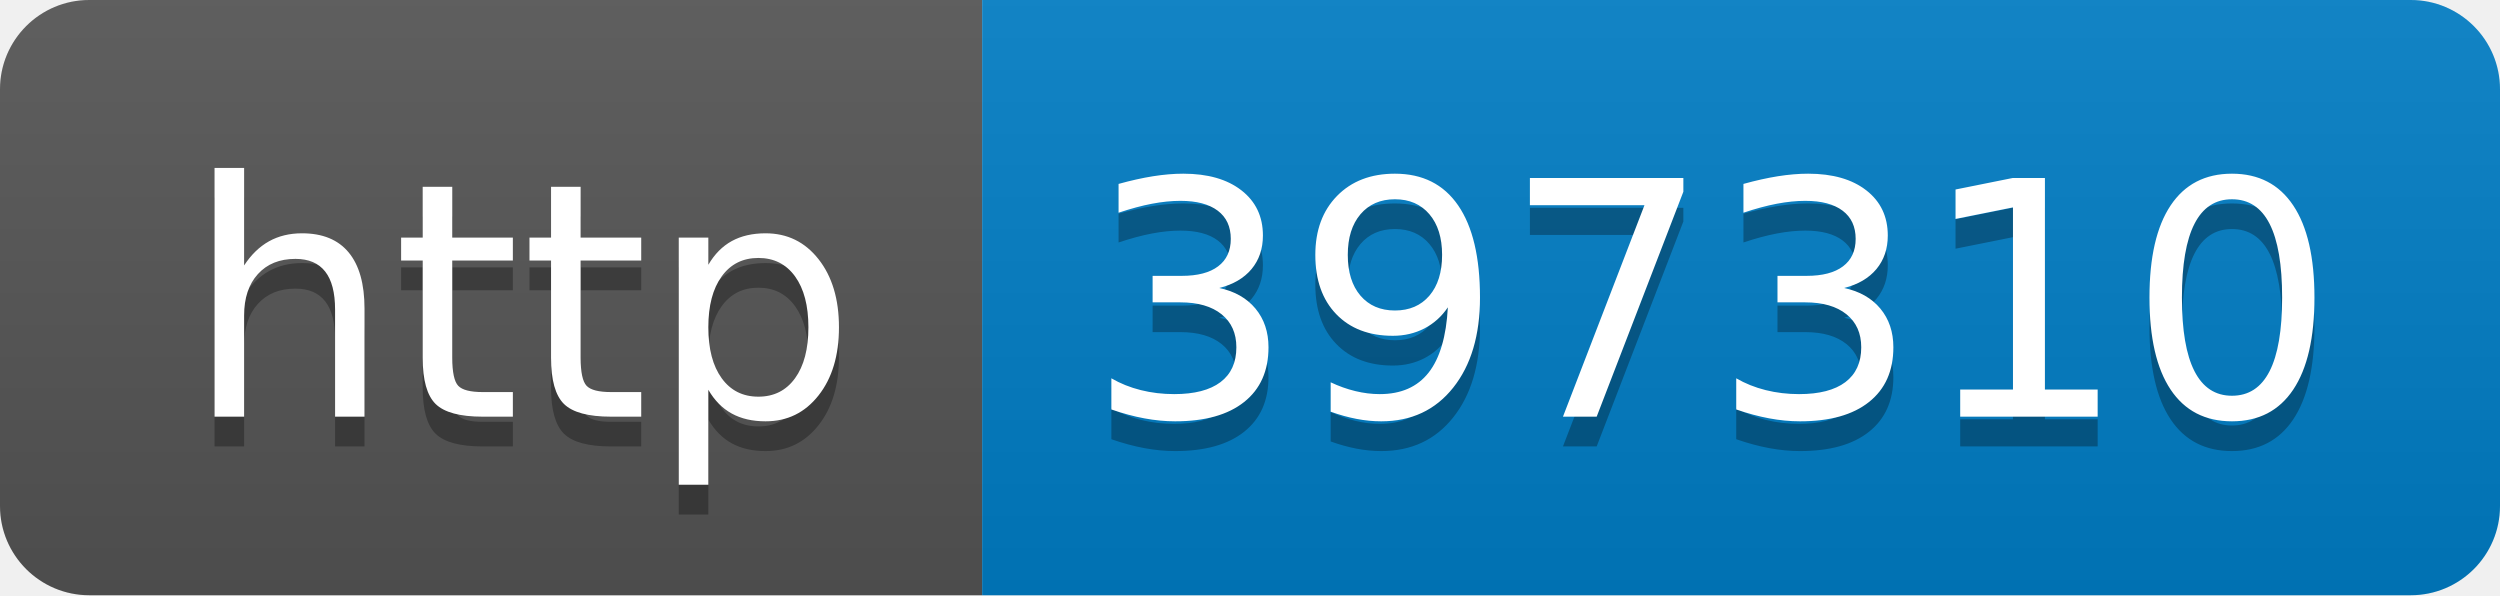
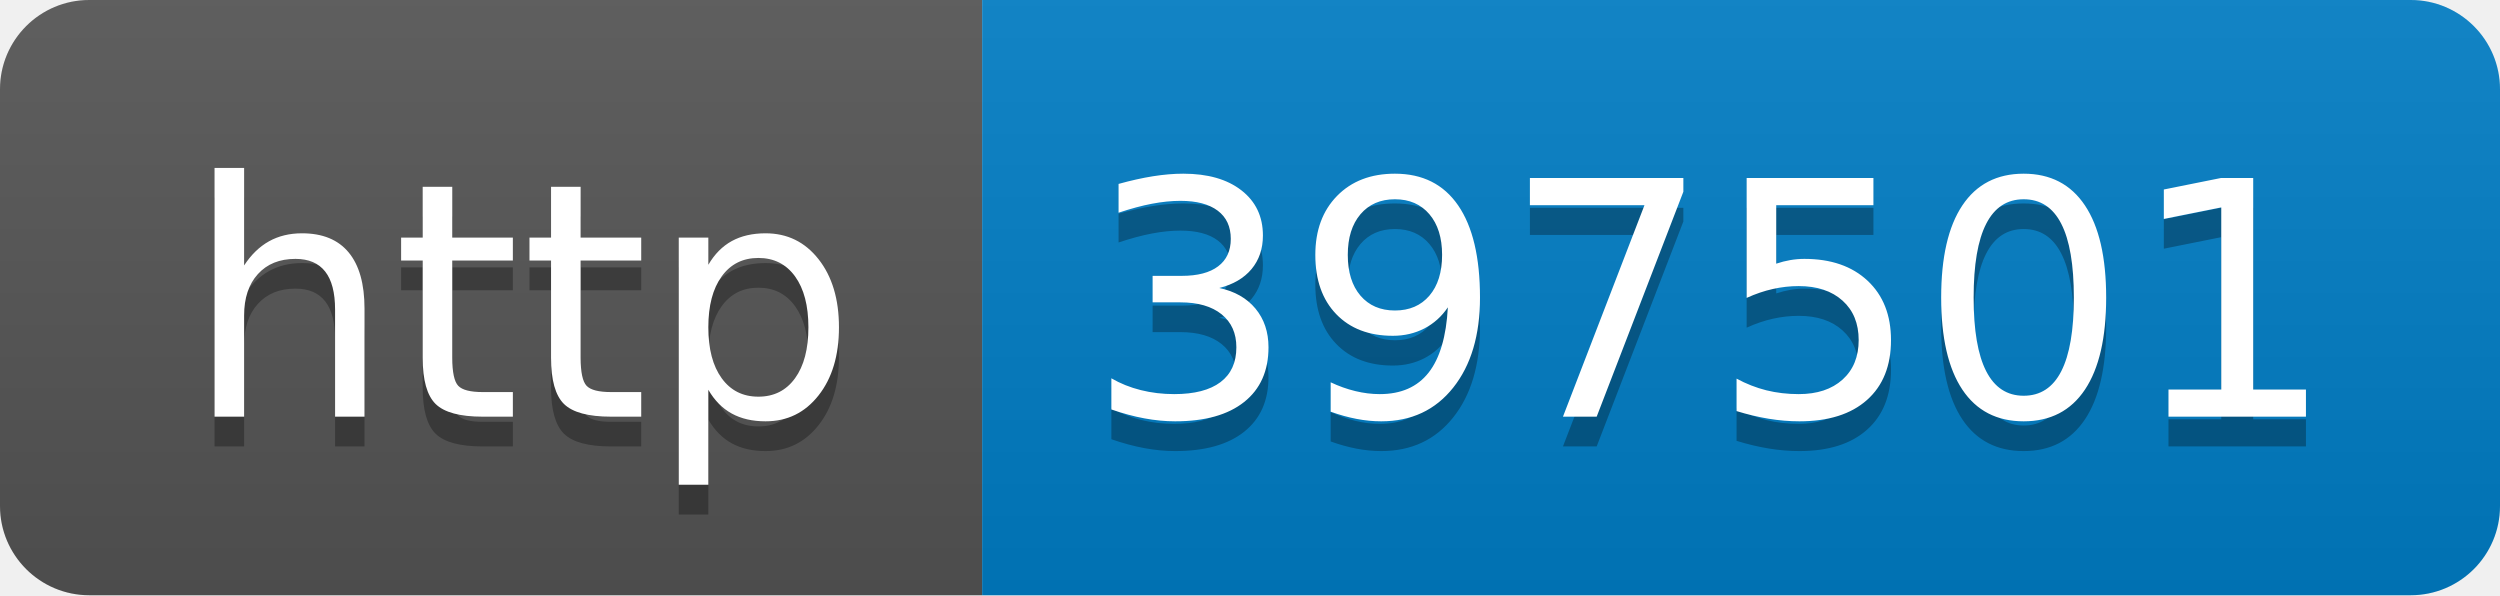
- <svg xmlns="http://www.w3.org/2000/svg" width="84" height="20" role="img" aria-label="http: 397310">
+ <svg xmlns="http://www.w3.org/2000/svg" width="84" height="20" role="img" aria-label="http: 397501">
  <linearGradient id="s" x2="0" y2="100%">
    <stop offset="0" stop-color="#bbb" stop-opacity=".1" />
    <stop offset="1" stop-opacity=".1" />
  </linearGradient>
  <clipPath id="r">
    <rect width="84" height="20" rx="3" fill="#fff" />
  </clipPath>
  <g clip-path="url(#r)">
    <rect width="33" height="20" fill="#555" />
    <rect x="33" width="51" height="20" fill="#007ec6" />
    <rect width="84" height="20" fill="url(#s)" />
  </g>
  <g fill="#fff" text-anchor="middle" font-family="Verdana,Geneva,DejaVu Sans,sans-serif" text-rendering="geometricPrecision" font-size="110">
    <text aria-hidden="true" x="175" y="150" fill="#010101" fill-opacity=".3" transform="scale(.1)" textLength="230">http</text>
    <text x="175" y="140" transform="scale(.1)" fill="#fff" textLength="230">http</text>
-     <text aria-hidden="true" x="575" y="150" fill="#010101" fill-opacity=".3" transform="scale(.1)" textLength="410">397310</text>
-     <text x="575" y="140" transform="scale(.1)" fill="#fff" textLength="410">397310</text>
+     <text aria-hidden="true" x="575" y="150" fill="#010101" fill-opacity=".3" transform="scale(.1)" textLength="410">397501</text>
+     <text x="575" y="140" transform="scale(.1)" fill="#fff" textLength="410">397501</text>
  </g>
</svg>
